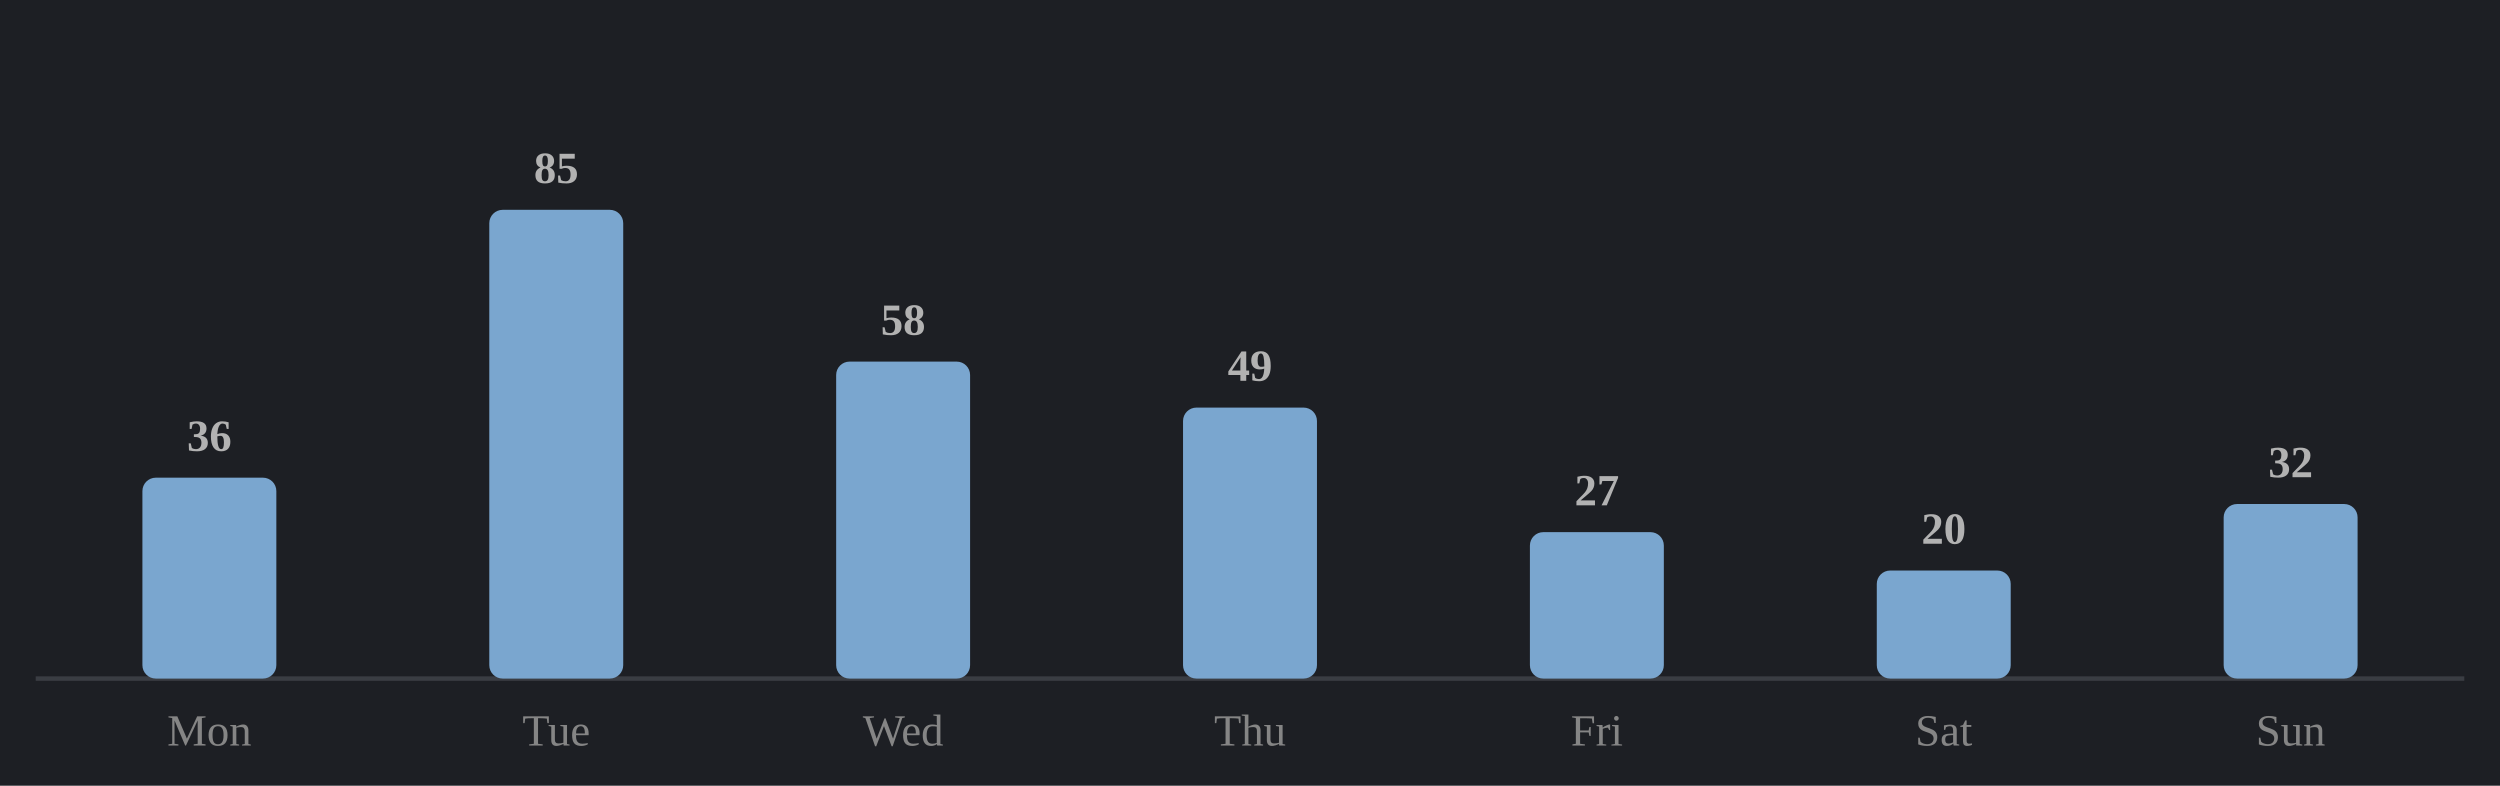
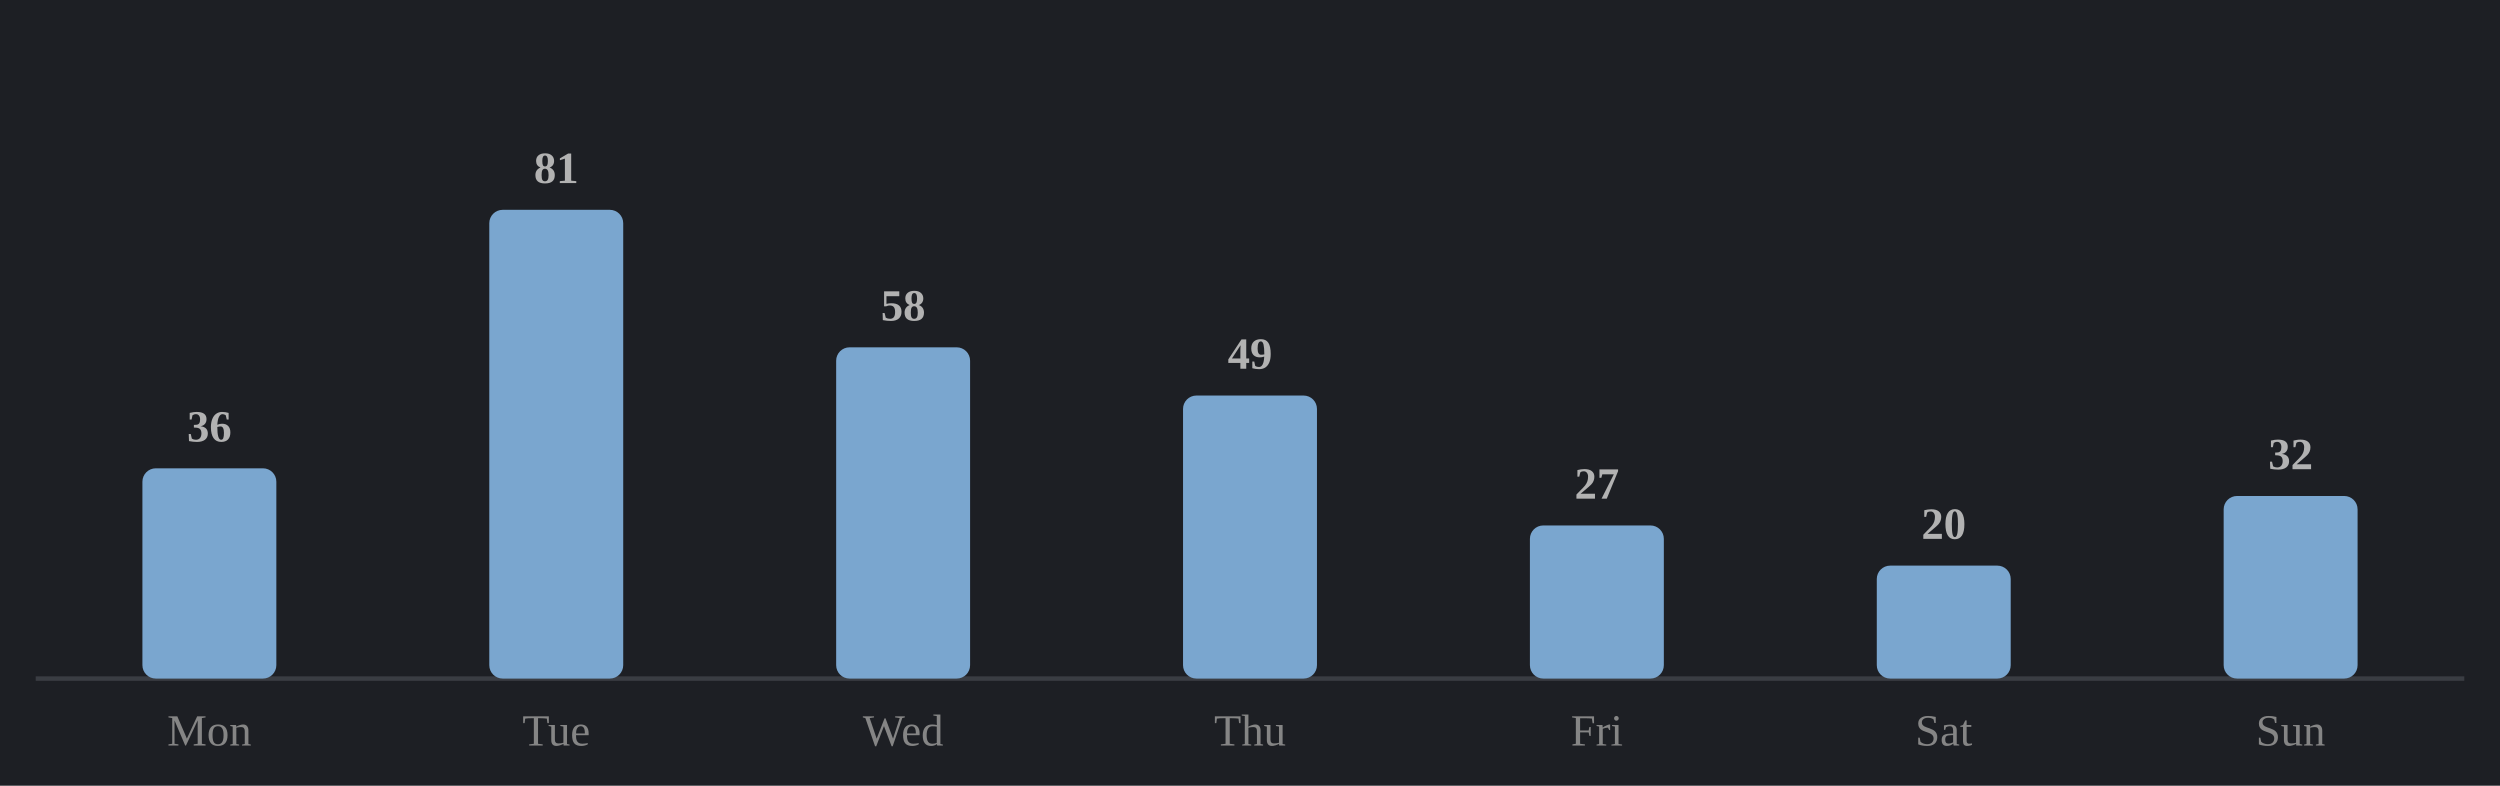
<svg xmlns="http://www.w3.org/2000/svg" viewBox="0 0 560 176" width="100%" role="img" aria-label="Average minutes practised by day of week">
  <style>
.p-title{fill:#e9e9e9;font-size:12px;font-weight:600}
.p-sub{fill:#858585;font-size:10px}
.p-line{fill:none;stroke:#7aa6cf;stroke-width:2;stroke-linejoin:round;stroke-linecap:round}
.p-area{fill:#7aa6cf;opacity:.10}
.p-end{fill:#7aa6cf;stroke:#1d1f24;stroke-width:2}
.p-endlab{fill:#b2b2b2;font-size:10px;text-anchor:end;font-weight:600}
.p-target{stroke:#858585;stroke-width:1;stroke-dasharray:0}
.p-tlabel{fill:#858585;font-size:9px;text-anchor:end}
.p-base{stroke:#3a3d43;stroke-width:1}
.b-bar{fill:#7aa6cf}
.b-bar:hover{fill:#7aa6cf;opacity:.85}
.b-hi{fill:#7aa6cf}
.d-lab{fill:#858585;font-size:10px;text-anchor:middle}
.d-val{fill:#b2b2b2;font-size:10px;text-anchor:middle;font-weight:600}
/* heatmap */
.hm-mon{fill:#858585;font-size:10px}
.hm-dow{fill:#858585;font-size:9px;text-anchor:end}
rect:hover{opacity:.8}
/* horizontal bars */
.h-cat{fill:#e9e9e9;font-size:12px;text-anchor:end;dominant-baseline:middle}
.h-track{fill:#2b2d33}
.h-fill{fill:#7aa6cf}
.h-val{fill:#b2b2b2;font-size:11px;font-weight:600;dominant-baseline:middle}
.h-obj{stroke:#e9e9e9;stroke-width:2}
.ts-lab{fill:#e9e9e9;font-size:11px;font-weight:600}
.ts-val{fill:#b2b2b2;font-size:11px}
</style>
  <rect x="0" y="0" width="100%" height="100%" fill="#1d1f24" />
  <line class="p-base" x1="8" y1="152" x2="552" y2="152" />
-   <rect class="b-bar" x="31.9" y="107.0" width="30.0" height="45.0" rx="3" />
+   <rect class="b-bar" x="31.9" y="104.9" width="30.0" height="47.1" rx="3" />
  <text class="d-lab" x="46.9" y="167">Mon</text>
-   <text class="d-val" x="46.9" y="101.0">36</text>
+   <text class="d-val" x="46.9" y="98.9">36</text>
  <rect class="b-bar" x="109.6" y="47.0" width="30.0" height="105.0" rx="3" />
  <text class="d-lab" x="124.6" y="167">Tue</text>
-   <text class="d-val" x="124.6" y="41.0">85</text>
-   <rect class="b-bar" x="187.3" y="81.0" width="30.0" height="71.0" rx="3" />
+   <text class="d-val" x="124.6" y="41.0">81</text>
+   <rect class="b-bar" x="187.3" y="77.8" width="30.0" height="74.2" rx="3" />
  <text class="d-lab" x="202.3" y="167">Wed</text>
-   <text class="d-val" x="202.3" y="75.0">58</text>
-   <rect class="b-bar" x="265.0" y="91.3" width="30.0" height="60.7" rx="3" />
+   <text class="d-val" x="202.3" y="71.8">58</text>
+   <rect class="b-bar" x="265.0" y="88.6" width="30.0" height="63.4" rx="3" />
  <text class="d-lab" x="280.0" y="167">Thu</text>
-   <text class="d-val" x="280.0" y="85.3">49</text>
-   <rect class="b-bar" x="342.7" y="119.2" width="30.0" height="32.8" rx="3" />
+   <text class="d-val" x="280.0" y="82.6">49</text>
+   <rect class="b-bar" x="342.7" y="117.7" width="30.0" height="34.3" rx="3" />
  <text class="d-lab" x="357.7" y="167">Fri</text>
-   <text class="d-val" x="357.7" y="113.2">27</text>
-   <rect class="b-bar" x="420.4" y="127.8" width="30.0" height="24.2" rx="3" />
+   <text class="d-val" x="357.7" y="111.7">27</text>
+   <rect class="b-bar" x="420.4" y="126.7" width="30.0" height="25.3" rx="3" />
  <text class="d-lab" x="435.4" y="167">Sat</text>
-   <text class="d-val" x="435.4" y="121.8">20</text>
-   <rect class="b-bar" x="498.1" y="112.9" width="30.0" height="39.1" rx="3" />
+   <text class="d-val" x="435.4" y="120.7">20</text>
+   <rect class="b-bar" x="498.1" y="111.1" width="30.0" height="40.9" rx="3" />
  <text class="d-lab" x="513.1" y="167">Sun</text>
-   <text class="d-val" x="513.1" y="106.9">32</text>
+   <text class="d-val" x="513.1" y="105.1">32</text>
</svg>
